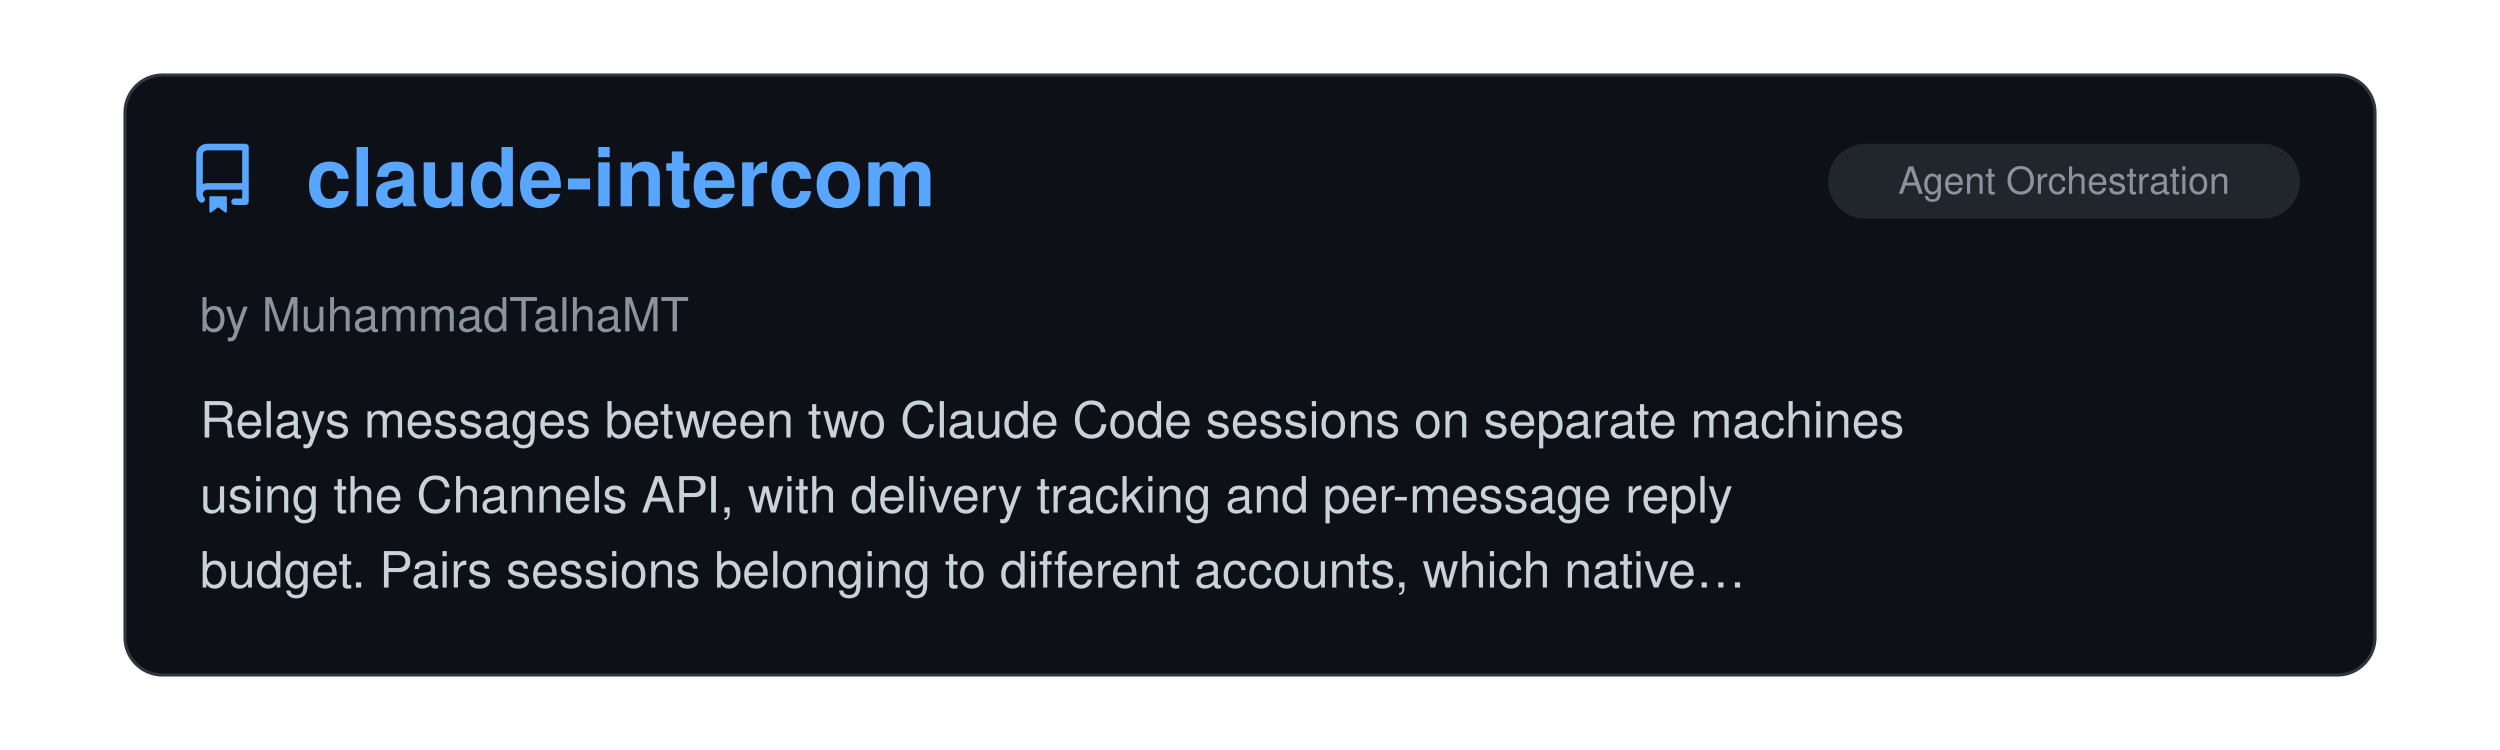
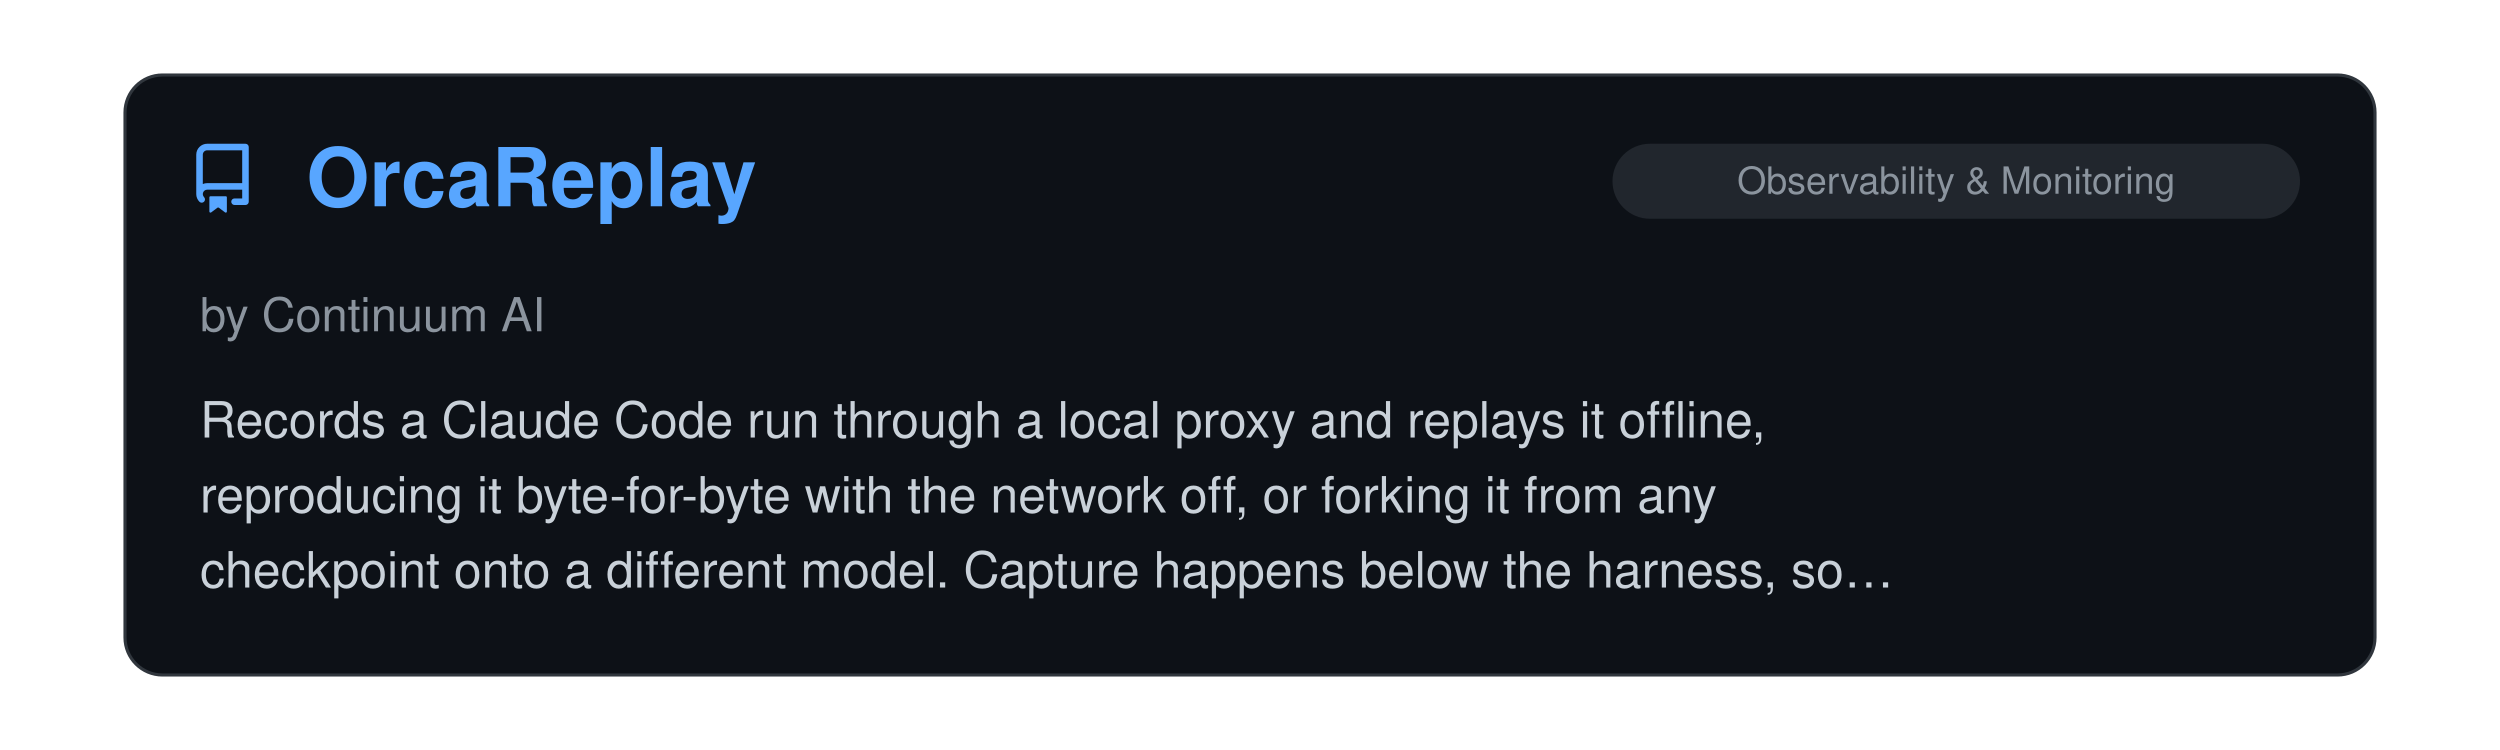
<svg xmlns="http://www.w3.org/2000/svg" viewBox="0 0 800 240" width="100%">
  <clipPath id="raClip">
    <rect x="0" y="0" width="800" height="240" />
  </clipPath>
  <g clip-path="url(#raClip)">
    <g id="raSlider">
      <animateTransform attributeName="transform" type="translate" calcMode="spline" values="0,0; 0,0; -800,0; -800,0; -1600,0; -1600,0; -2400,0; -2400,0; -3200,0; -3200,0; -4000,0; -4000,0; -4800,0" keyTimes="0; 0.15; 0.167; 0.317; 0.333; 0.483; 0.5; 0.65; 0.667; 0.817; 0.833; 0.983; 1" keySplines="0 0 1 1; 0.45 0 0.55 1; 0 0 1 1; 0.45 0 0.55 1; 0 0 1 1; 0.45 0 0.55 1; 0 0 1 1; 0.45 0 0.55 1; 0 0 1 1; 0.45 0 0.55 1; 0 0 1 1; 0.45 0 0.55 1" dur="39s" repeatCount="indefinite" />
      <g transform="translate(0, 0)">
        <rect x="40" y="24" width="720" height="192" rx="12" fill="#0d1117" stroke="#30363d" stroke-width="1" />
        <g transform="translate(60, 46) scale(1.4)" fill="#58a6ff">
          <path d="M2 2.5A2.5 2.5 0 0 1 4.5 0h8.75a.75.75 0 0 1 .75.75v12.5a.75.75 0 0 1-.75.75h-2.5a.75.75 0 0 1 0-1.5h1.75v-2h-8a1 1 0 0 0-.714 1.7.75.75 0 1 1-1.072 1.05A2.495 2.495 0 0 1 2 11.5Zm10.5-1h-8a1 1 0 0 0-1 1v6.708A2.486 2.486 0 0 1 4.5 9h8ZM5 12.25a.25.25 0 0 1 .25-.25h3.5a.25.25 0 0 1 .25.25v3.25a.25.25 0 0 1-.4.2l-1.45-1.087a.249.249 0 0 0-.3 0L5.4 15.7a.25.25 0 0 1-.4-.2Z" />
        </g>
+         <text x="98" y="66" font-family="-apple-system, BlinkMacSystemFont, 'Segoe UI', Helvetica, Arial, sans-serif" font-size="26" font-weight="700" fill="#58a6ff">OrcaReplay</text>
+         <rect x="516" y="46" width="220" height="24" rx="12" fill="#21262d" />
+         <text x="626.0" y="62" text-anchor="middle" font-family="-apple-system, BlinkMacSystemFont, 'Segoe UI', Helvetica, Arial, sans-serif" font-size="12" fill="#8b949e">Observability &amp; Monitoring</text>
+         <text x="64" y="106" font-family="-apple-system, BlinkMacSystemFont, 'Segoe UI', Helvetica, Arial, sans-serif" font-size="15" fill="#8b949e">by Continuum AI</text>
+         <text x="64" y="140" font-family="-apple-system, BlinkMacSystemFont, 'Segoe UI', Helvetica, Arial, sans-serif" font-size="16" fill="#c9d1d9">Records a Claude Code run through a local proxy and replays it offline,</text>
+         <text x="64" y="164" font-family="-apple-system, BlinkMacSystemFont, 'Segoe UI', Helvetica, Arial, sans-serif" font-size="16" fill="#c9d1d9">reproducing it byte-for-byte with the network off, or forking it from any</text>
+         <text x="64" y="188" font-family="-apple-system, BlinkMacSystemFont, 'Segoe UI', Helvetica, Arial, sans-serif" font-size="16" fill="#c9d1d9">checkpoint onto a different model. Capture happens below the harness, so…</text>
+       </g>
+       <g transform="translate(800, 0)">
+         <rect x="40" y="24" width="720" height="192" rx="12" fill="#0d1117" stroke="#30363d" stroke-width="1" />
+         <g transform="translate(60, 46) scale(1.4)" fill="#58a6ff">
+           <path d="M2 2.5A2.5 2.5 0 0 1 4.5 0h8.75a.75.75 0 0 1 .75.75v12.5a.75.75 0 0 1-.75.75h-2.5a.75.75 0 0 1 0-1.5h1.75v-2h-8a1 1 0 0 0-.714 1.7.75.75 0 1 1-1.072 1.05A2.495 2.495 0 0 1 2 11.5Zm10.5-1h-8a1 1 0 0 0-1 1v6.708A2.486 2.486 0 0 1 4.5 9h8ZM5 12.25a.25.25 0 0 1 .25-.25h3.5a.25.25 0 0 1 .25.25v3.25a.25.25 0 0 1-.4.2l-1.45-1.087a.249.249 0 0 0-.3 0L5.4 15.7a.25.25 0 0 1-.4-.2Z" />
+         </g>
        <text x="98" y="66" font-family="-apple-system, BlinkMacSystemFont, 'Segoe UI', Helvetica, Arial, sans-serif" font-size="26" font-weight="700" fill="#58a6ff">claude-intercom</text>
        <rect x="585" y="46" width="151" height="24" rx="12" fill="#21262d" />
        <text x="660.5" y="62" text-anchor="middle" font-family="-apple-system, BlinkMacSystemFont, 'Segoe UI', Helvetica, Arial, sans-serif" font-size="12" fill="#8b949e">Agent Orchestration</text>
        <text x="64" y="106" font-family="-apple-system, BlinkMacSystemFont, 'Segoe UI', Helvetica, Arial, sans-serif" font-size="15" fill="#8b949e">by MuhammadTalhaMT</text>
        <text x="64" y="140" font-family="-apple-system, BlinkMacSystemFont, 'Segoe UI', Helvetica, Arial, sans-serif" font-size="16" fill="#c9d1d9">Relays messages between two Claude Code sessions on separate machines</text>
        <text x="64" y="164" font-family="-apple-system, BlinkMacSystemFont, 'Segoe UI', Helvetica, Arial, sans-serif" font-size="16" fill="#c9d1d9">using the Channels API, with delivery tracking and per-message reply</text>
        <text x="64" y="188" font-family="-apple-system, BlinkMacSystemFont, 'Segoe UI', Helvetica, Arial, sans-serif" font-size="16" fill="#c9d1d9">budget. Pairs sessions belonging to different accounts, which native…</text>
      </g>
-       <g transform="translate(800, 0)">
+       <g transform="translate(1600, 0)">
        <rect x="40" y="24" width="720" height="192" rx="12" fill="#0d1117" stroke="#30363d" stroke-width="1" />
        <g transform="translate(60, 46) scale(1.4)" fill="#58a6ff">
          <path d="M2 2.5A2.5 2.5 0 0 1 4.5 0h8.75a.75.75 0 0 1 .75.75v12.5a.75.75 0 0 1-.75.75h-2.5a.75.75 0 0 1 0-1.5h1.75v-2h-8a1 1 0 0 0-.714 1.7.75.75 0 1 1-1.072 1.05A2.495 2.495 0 0 1 2 11.5Zm10.5-1h-8a1 1 0 0 0-1 1v6.708A2.486 2.486 0 0 1 4.5 9h8ZM5 12.25a.25.25 0 0 1 .25-.25h3.5a.25.25 0 0 1 .25.25v3.25a.25.25 0 0 1-.4.2l-1.45-1.087a.249.249 0 0 0-.3 0L5.4 15.7a.25.25 0 0 1-.4-.2Z" />
        </g>
        <text x="98" y="66" font-family="-apple-system, BlinkMacSystemFont, 'Segoe UI', Helvetica, Arial, sans-serif" font-size="26" font-weight="700" fill="#58a6ff">faf-cli</text>
        <rect x="516" y="46" width="220" height="24" rx="12" fill="#21262d" />
        <text x="626.0" y="62" text-anchor="middle" font-family="-apple-system, BlinkMacSystemFont, 'Segoe UI', Helvetica, Arial, sans-serif" font-size="12" fill="#8b949e">Memory &amp; Context Persistence</text>
        <text x="64" y="106" font-family="-apple-system, BlinkMacSystemFont, 'Segoe UI', Helvetica, Arial, sans-serif" font-size="15" fill="#8b949e">by Wolfe-Jam</text>
        <text x="64" y="140" font-family="-apple-system, BlinkMacSystemFont, 'Segoe UI', Helvetica, Arial, sans-serif" font-size="16" fill="#c9d1d9">Authors and versions CLAUDE.md and AGENTS.md from a repository's actual</text>
        <text x="64" y="164" font-family="-apple-system, BlinkMacSystemFont, 'Segoe UI', Helvetica, Arial, sans-serif" font-size="16" fill="#c9d1d9">detected stack, so Claude Code's project context stays in sync with the</text>
        <text x="64" y="188" font-family="-apple-system, BlinkMacSystemFont, 'Segoe UI', Helvetica, Arial, sans-serif" font-size="16" fill="#c9d1d9">code instead of drifting. One typed source file (project.faf, an IANA-…</text>
      </g>
-       <g transform="translate(1600, 0)">
+       <g transform="translate(2400, 0)">
        <rect x="40" y="24" width="720" height="192" rx="12" fill="#0d1117" stroke="#30363d" stroke-width="1" />
        <g transform="translate(60, 46) scale(1.4)" fill="#58a6ff">
          <path d="M2 2.5A2.5 2.5 0 0 1 4.5 0h8.75a.75.75 0 0 1 .75.75v12.5a.75.75 0 0 1-.75.75h-2.5a.75.75 0 0 1 0-1.5h1.75v-2h-8a1 1 0 0 0-.714 1.7.75.75 0 1 1-1.072 1.05A2.495 2.495 0 0 1 2 11.5Zm10.5-1h-8a1 1 0 0 0-1 1v6.708A2.486 2.486 0 0 1 4.5 9h8ZM5 12.25a.25.25 0 0 1 .25-.25h3.5a.25.25 0 0 1 .25.25v3.25a.25.25 0 0 1-.4.2l-1.45-1.087a.249.249 0 0 0-.3 0L5.4 15.7a.25.25 0 0 1-.4-.2Z" />
        </g>
        <text x="98" y="66" font-family="-apple-system, BlinkMacSystemFont, 'Segoe UI', Helvetica, Arial, sans-serif" font-size="26" font-weight="700" fill="#58a6ff">Dynamic Workflow Design P…</text>
        <rect x="585" y="46" width="151" height="24" rx="12" fill="#21262d" />
        <text x="660.5" y="62" text-anchor="middle" font-family="-apple-system, BlinkMacSystemFont, 'Segoe UI', Helvetica, Arial, sans-serif" font-size="12" fill="#8b949e">Agent Orchestration</text>
        <text x="64" y="106" font-family="-apple-system, BlinkMacSystemFont, 'Segoe UI', Helvetica, Arial, sans-serif" font-size="15" fill="#8b949e">by Robert Allen</text>
        <text x="64" y="140" font-family="-apple-system, BlinkMacSystemFont, 'Segoe UI', Helvetica, Arial, sans-serif" font-size="16" fill="#c9d1d9">A Skill based on [this](https://zircote.com/field-notes/dynamic-workflow-</text>
        <text x="64" y="164" font-family="-apple-system, BlinkMacSystemFont, 'Segoe UI', Helvetica, Arial, sans-serif" font-size="16" fill="#c9d1d9">patterns/) extremely well authored article about dynamic workflows.</text>
        <text x="64" y="188" font-family="-apple-system, BlinkMacSystemFont, 'Segoe UI', Helvetica, Arial, sans-serif" font-size="16" fill="#c9d1d9">Detailed explanations regarding the Workflow tool and sensible advice…</text>
      </g>
-       <g transform="translate(2400, 0)">
+       <g transform="translate(3200, 0)">
        <rect x="40" y="24" width="720" height="192" rx="12" fill="#0d1117" stroke="#30363d" stroke-width="1" />
        <g transform="translate(60, 46) scale(1.4)" fill="#58a6ff">
          <path d="M2 2.5A2.5 2.5 0 0 1 4.5 0h8.75a.75.75 0 0 1 .75.75v12.5a.75.75 0 0 1-.75.75h-2.5a.75.75 0 0 1 0-1.5h1.75v-2h-8a1 1 0 0 0-.714 1.7.75.75 0 1 1-1.072 1.05A2.495 2.495 0 0 1 2 11.5Zm10.5-1h-8a1 1 0 0 0-1 1v6.708A2.486 2.486 0 0 1 4.5 9h8ZM5 12.25a.25.25 0 0 1 .25-.25h3.5a.25.25 0 0 1 .25.25v3.25a.25.25 0 0 1-.4.2l-1.45-1.087a.249.249 0 0 0-.3 0L5.4 15.7a.25.25 0 0 1-.4-.2Z" />
        </g>
        <text x="98" y="66" font-family="-apple-system, BlinkMacSystemFont, 'Segoe UI', Helvetica, Arial, sans-serif" font-size="26" font-weight="700" fill="#58a6ff">TermaGITchi</text>
        <rect x="634" y="46" width="102" height="24" rx="12" fill="#21262d" />
        <text x="685.0" y="62" text-anchor="middle" font-family="-apple-system, BlinkMacSystemFont, 'Segoe UI', Helvetica, Arial, sans-serif" font-size="12" fill="#8b949e">Status Lines</text>
        <text x="64" y="106" font-family="-apple-system, BlinkMacSystemFont, 'Segoe UI', Helvetica, Arial, sans-serif" font-size="15" fill="#8b949e">by TevvvB</text>
        <text x="64" y="140" font-family="-apple-system, BlinkMacSystemFont, 'Segoe UI', Helvetica, Arial, sans-serif" font-size="16" fill="#c9d1d9">A Go CLI that gives each Claude Code session its own creature in the</text>
        <text x="64" y="164" font-family="-apple-system, BlinkMacSystemFont, 'Segoe UI', Helvetica, Arial, sans-serif" font-size="16" fill="#c9d1d9">status line, derived by hashing the session id, with one den per git</text>
        <text x="64" y="188" font-family="-apple-system, BlinkMacSystemFont, 'Segoe UI', Helvetica, Arial, sans-serif" font-size="16" fill="#c9d1d9">worktree. Where other status-line faces react to what the agent is doing…</text>
      </g>
-       <g transform="translate(3200, 0)">
+       <g transform="translate(4000, 0)">
        <rect x="40" y="24" width="720" height="192" rx="12" fill="#0d1117" stroke="#30363d" stroke-width="1" />
        <g transform="translate(60, 46) scale(1.4)" fill="#58a6ff">
          <path d="M2 2.5A2.5 2.5 0 0 1 4.5 0h8.75a.75.75 0 0 1 .75.75v12.5a.75.75 0 0 1-.75.75h-2.5a.75.75 0 0 1 0-1.5h1.75v-2h-8a1 1 0 0 0-.714 1.7.75.75 0 1 1-1.072 1.05A2.495 2.495 0 0 1 2 11.5Zm10.5-1h-8a1 1 0 0 0-1 1v6.708A2.486 2.486 0 0 1 4.5 9h8ZM5 12.25a.25.25 0 0 1 .25-.25h3.5a.25.25 0 0 1 .25.25v3.25a.25.25 0 0 1-.4.2l-1.45-1.087a.249.249 0 0 0-.3 0L5.4 15.7a.25.25 0 0 1-.4-.2Z" />
        </g>
        <text x="98" y="66" font-family="-apple-system, BlinkMacSystemFont, 'Segoe UI', Helvetica, Arial, sans-serif" font-size="26" font-weight="700" fill="#58a6ff">tmux-claude-status-tabs</text>
        <rect x="634" y="46" width="102" height="24" rx="12" fill="#21262d" />
        <text x="685.0" y="62" text-anchor="middle" font-family="-apple-system, BlinkMacSystemFont, 'Segoe UI', Helvetica, Arial, sans-serif" font-size="12" fill="#8b949e">Status Lines</text>
        <text x="64" y="106" font-family="-apple-system, BlinkMacSystemFont, 'Segoe UI', Helvetica, Arial, sans-serif" font-size="15" fill="#8b949e">by LiveNL</text>
        <text x="64" y="140" font-family="-apple-system, BlinkMacSystemFont, 'Segoe UI', Helvetica, Arial, sans-serif" font-size="16" fill="#c9d1d9">Shows each Claude Code session's state in the tmux tab bar, per window: an</text>
        <text x="64" y="164" font-family="-apple-system, BlinkMacSystemFont, 'Segoe UI', Helvetica, Arial, sans-serif" font-size="16" fill="#c9d1d9">animated spinner while it works, amber when it waits on input, red on a</text>
        <text x="64" y="188" font-family="-apple-system, BlinkMacSystemFont, 'Segoe UI', Helvetica, Arial, sans-serif" font-size="16" fill="#c9d1d9">permission request, green when done. Event-driven via hooks with no…</text>
      </g>
-       <g transform="translate(4000, 0)">
-         <rect x="40" y="24" width="720" height="192" rx="12" fill="#0d1117" stroke="#30363d" stroke-width="1" />
-         <g transform="translate(60, 46) scale(1.4)" fill="#58a6ff">
-           <path d="M2 2.5A2.5 2.5 0 0 1 4.5 0h8.75a.75.75 0 0 1 .75.75v12.5a.75.75 0 0 1-.75.75h-2.5a.75.75 0 0 1 0-1.5h1.75v-2h-8a1 1 0 0 0-.714 1.7.75.75 0 1 1-1.072 1.05A2.495 2.495 0 0 1 2 11.5Zm10.5-1h-8a1 1 0 0 0-1 1v6.708A2.486 2.486 0 0 1 4.5 9h8ZM5 12.25a.25.25 0 0 1 .25-.25h3.5a.25.25 0 0 1 .25.25v3.25a.25.25 0 0 1-.4.2l-1.45-1.087a.249.249 0 0 0-.3 0L5.4 15.7a.25.25 0 0 1-.4-.2Z" />
-         </g>
-         <text x="98" y="66" font-family="-apple-system, BlinkMacSystemFont, 'Segoe UI', Helvetica, Arial, sans-serif" font-size="26" font-weight="700" fill="#58a6ff">seedeep</text>
-         <rect x="516" y="46" width="220" height="24" rx="12" fill="#21262d" />
-         <text x="626.0" y="62" text-anchor="middle" font-family="-apple-system, BlinkMacSystemFont, 'Segoe UI', Helvetica, Arial, sans-serif" font-size="12" fill="#8b949e">Observability &amp; Monitoring</text>
-         <text x="64" y="106" font-family="-apple-system, BlinkMacSystemFont, 'Segoe UI', Helvetica, Arial, sans-serif" font-size="15" fill="#8b949e">by duqaXxX</text>
-         <text x="64" y="140" font-family="-apple-system, BlinkMacSystemFont, 'Segoe UI', Helvetica, Arial, sans-serif" font-size="16" fill="#c9d1d9">Reads the JSONL session logs Claude Code already writes and shows, live</text>
-         <text x="64" y="164" font-family="-apple-system, BlinkMacSystemFont, 'Segoe UI', Helvetica, Arial, sans-serif" font-size="16" fill="#c9d1d9">during a turn, what the session is doing: each model call and tool, the</text>
-         <text x="64" y="188" font-family="-apple-system, BlinkMacSystemFont, 'Segoe UI', Helvetica, Arial, sans-serif" font-size="16" fill="#c9d1d9">context window filling, every subagent on its own window and its own…</text>
-       </g>
      <g transform="translate(4800, 0)">
        <rect x="40" y="24" width="720" height="192" rx="12" fill="#0d1117" stroke="#30363d" stroke-width="1" />
        <g transform="translate(60, 46) scale(1.4)" fill="#58a6ff">
          <path d="M2 2.5A2.5 2.5 0 0 1 4.5 0h8.75a.75.75 0 0 1 .75.75v12.5a.75.75 0 0 1-.75.75h-2.5a.75.75 0 0 1 0-1.5h1.75v-2h-8a1 1 0 0 0-.714 1.7.75.75 0 1 1-1.072 1.05A2.495 2.495 0 0 1 2 11.5Zm10.5-1h-8a1 1 0 0 0-1 1v6.708A2.486 2.486 0 0 1 4.5 9h8ZM5 12.25a.25.25 0 0 1 .25-.25h3.5a.25.25 0 0 1 .25.25v3.25a.25.25 0 0 1-.4.2l-1.45-1.087a.249.249 0 0 0-.3 0L5.4 15.7a.25.25 0 0 1-.4-.2Z" />
        </g>
-         <text x="98" y="66" font-family="-apple-system, BlinkMacSystemFont, 'Segoe UI', Helvetica, Arial, sans-serif" font-size="26" font-weight="700" fill="#58a6ff">claude-intercom</text>
-         <rect x="585" y="46" width="151" height="24" rx="12" fill="#21262d" />
-         <text x="660.5" y="62" text-anchor="middle" font-family="-apple-system, BlinkMacSystemFont, 'Segoe UI', Helvetica, Arial, sans-serif" font-size="12" fill="#8b949e">Agent Orchestration</text>
-         <text x="64" y="106" font-family="-apple-system, BlinkMacSystemFont, 'Segoe UI', Helvetica, Arial, sans-serif" font-size="15" fill="#8b949e">by MuhammadTalhaMT</text>
-         <text x="64" y="140" font-family="-apple-system, BlinkMacSystemFont, 'Segoe UI', Helvetica, Arial, sans-serif" font-size="16" fill="#c9d1d9">Relays messages between two Claude Code sessions on separate machines</text>
-         <text x="64" y="164" font-family="-apple-system, BlinkMacSystemFont, 'Segoe UI', Helvetica, Arial, sans-serif" font-size="16" fill="#c9d1d9">using the Channels API, with delivery tracking and per-message reply</text>
-         <text x="64" y="188" font-family="-apple-system, BlinkMacSystemFont, 'Segoe UI', Helvetica, Arial, sans-serif" font-size="16" fill="#c9d1d9">budget. Pairs sessions belonging to different accounts, which native…</text>
+         <text x="98" y="66" font-family="-apple-system, BlinkMacSystemFont, 'Segoe UI', Helvetica, Arial, sans-serif" font-size="26" font-weight="700" fill="#58a6ff">OrcaReplay</text>
+         <rect x="516" y="46" width="220" height="24" rx="12" fill="#21262d" />
+         <text x="626.0" y="62" text-anchor="middle" font-family="-apple-system, BlinkMacSystemFont, 'Segoe UI', Helvetica, Arial, sans-serif" font-size="12" fill="#8b949e">Observability &amp; Monitoring</text>
+         <text x="64" y="106" font-family="-apple-system, BlinkMacSystemFont, 'Segoe UI', Helvetica, Arial, sans-serif" font-size="15" fill="#8b949e">by Continuum AI</text>
+         <text x="64" y="140" font-family="-apple-system, BlinkMacSystemFont, 'Segoe UI', Helvetica, Arial, sans-serif" font-size="16" fill="#c9d1d9">Records a Claude Code run through a local proxy and replays it offline,</text>
+         <text x="64" y="164" font-family="-apple-system, BlinkMacSystemFont, 'Segoe UI', Helvetica, Arial, sans-serif" font-size="16" fill="#c9d1d9">reproducing it byte-for-byte with the network off, or forking it from any</text>
+         <text x="64" y="188" font-family="-apple-system, BlinkMacSystemFont, 'Segoe UI', Helvetica, Arial, sans-serif" font-size="16" fill="#c9d1d9">checkpoint onto a different model. Capture happens below the harness, so…</text>
      </g>
    </g>
  </g>
</svg>
